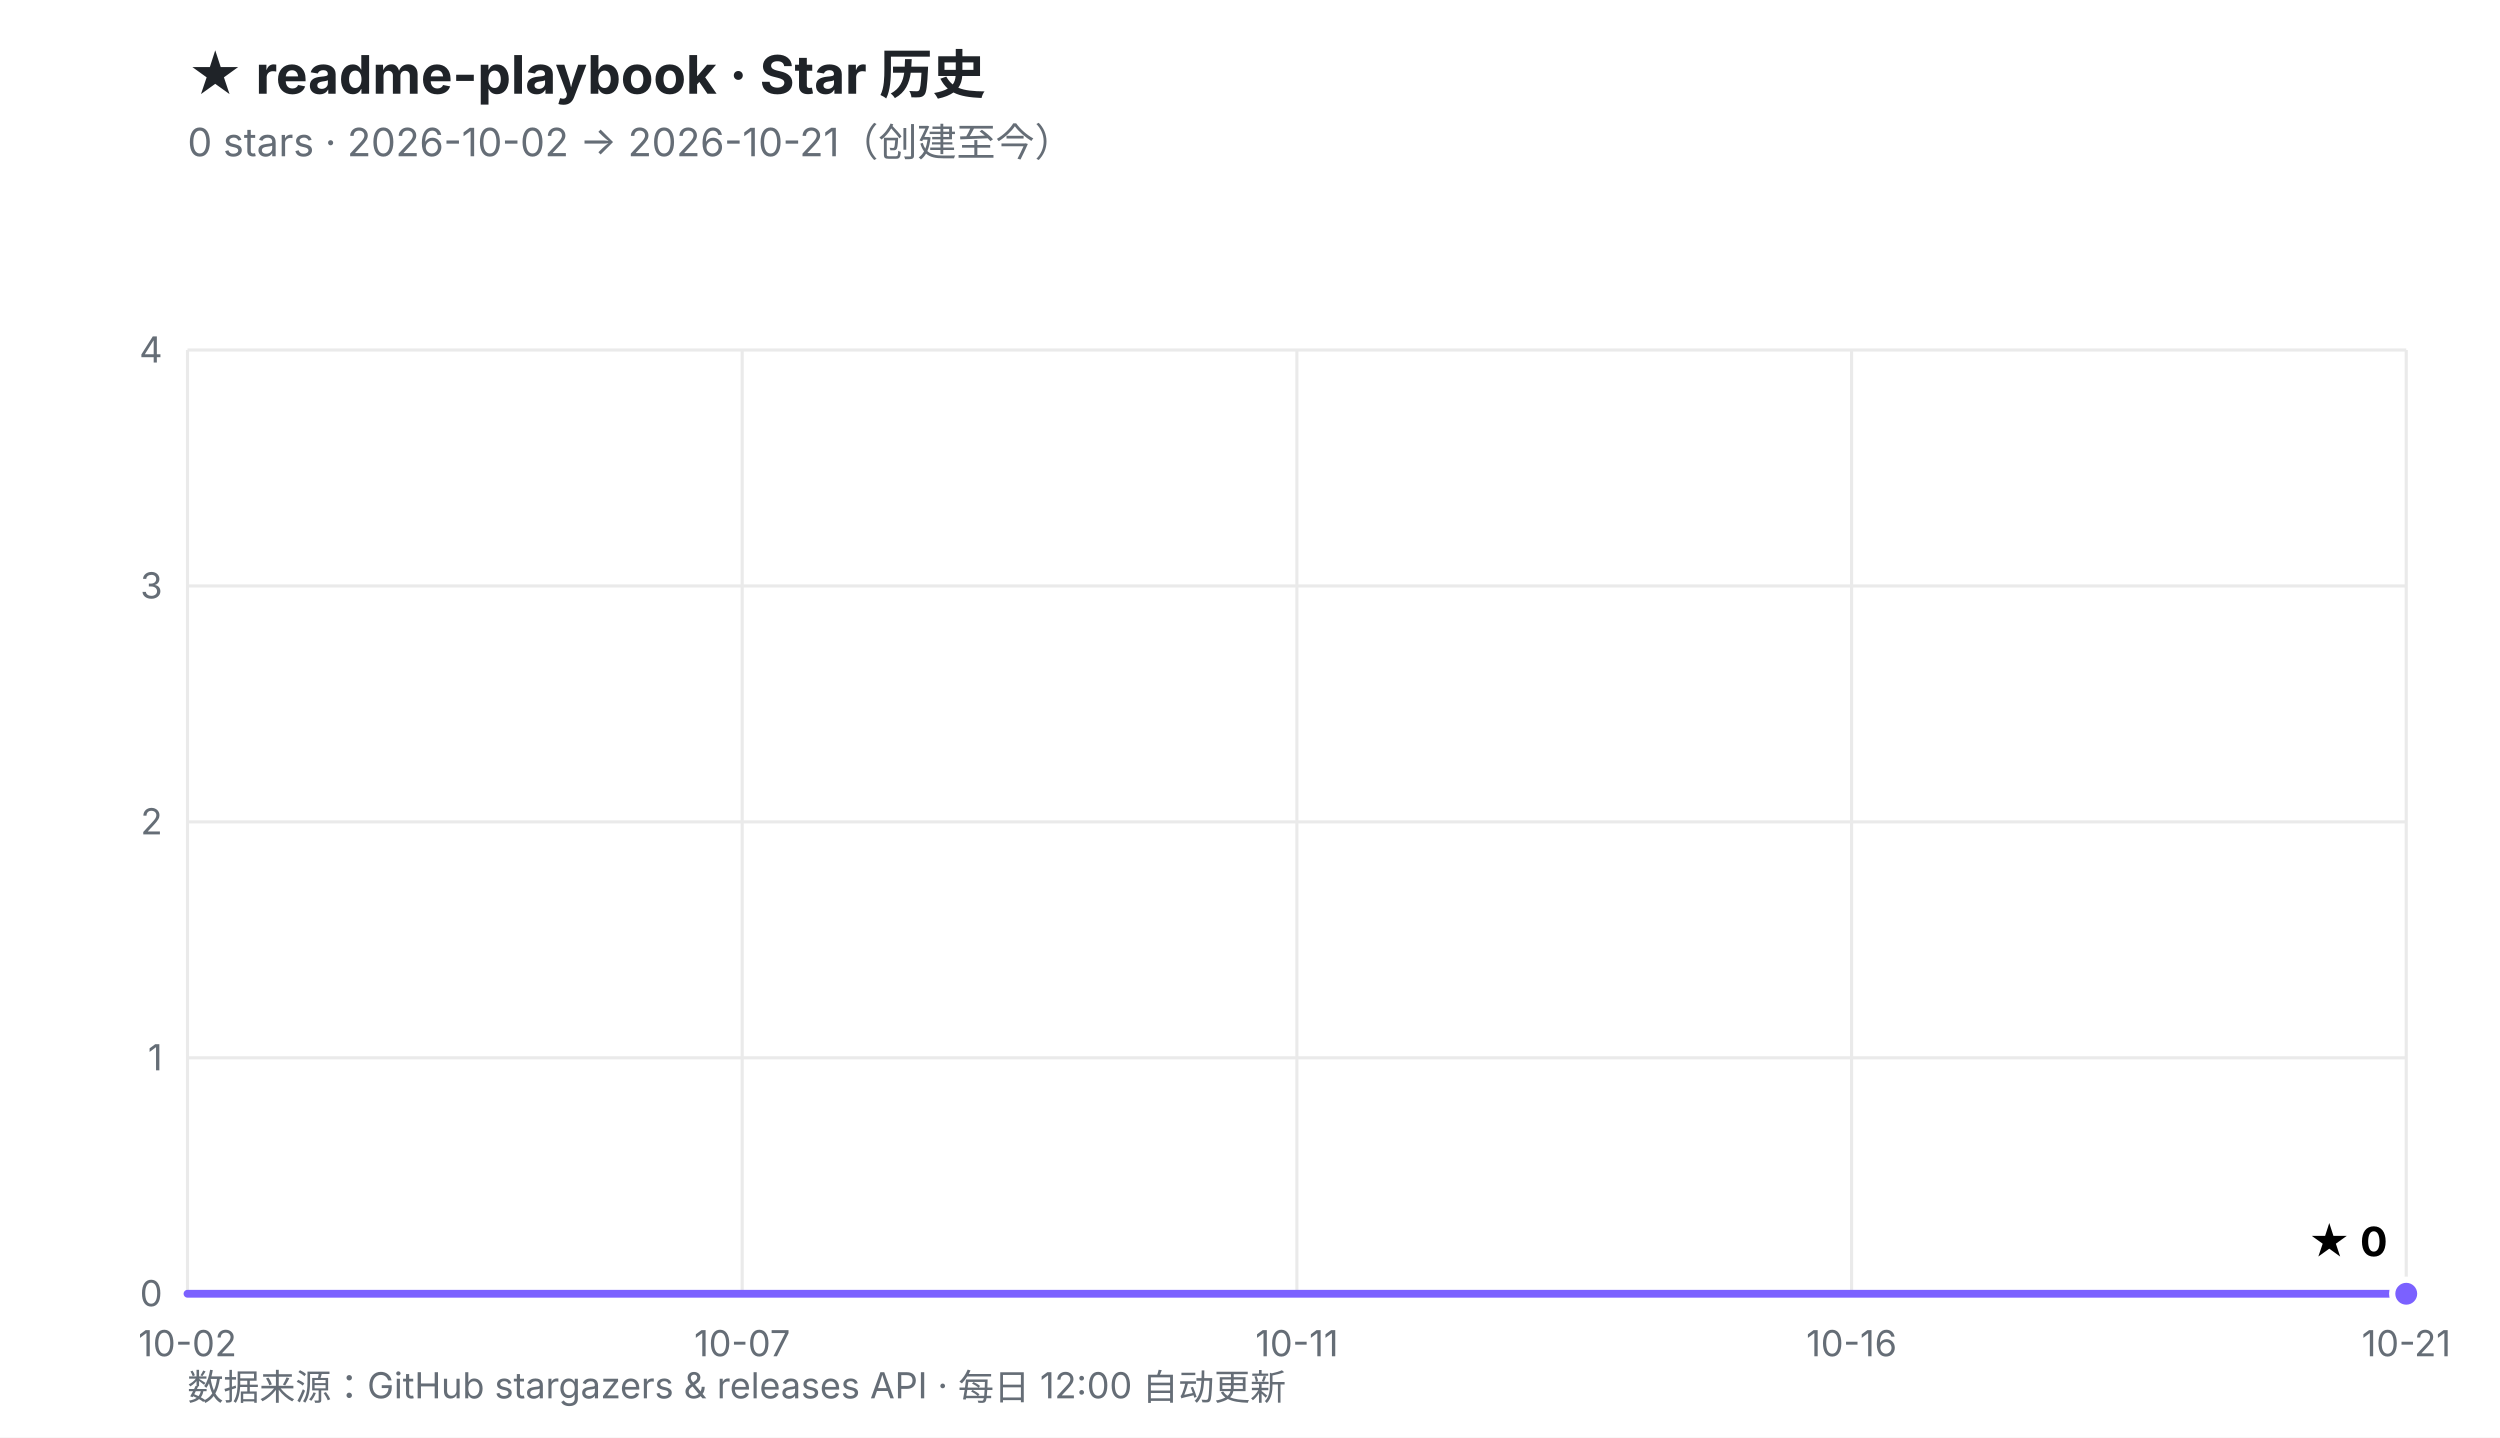
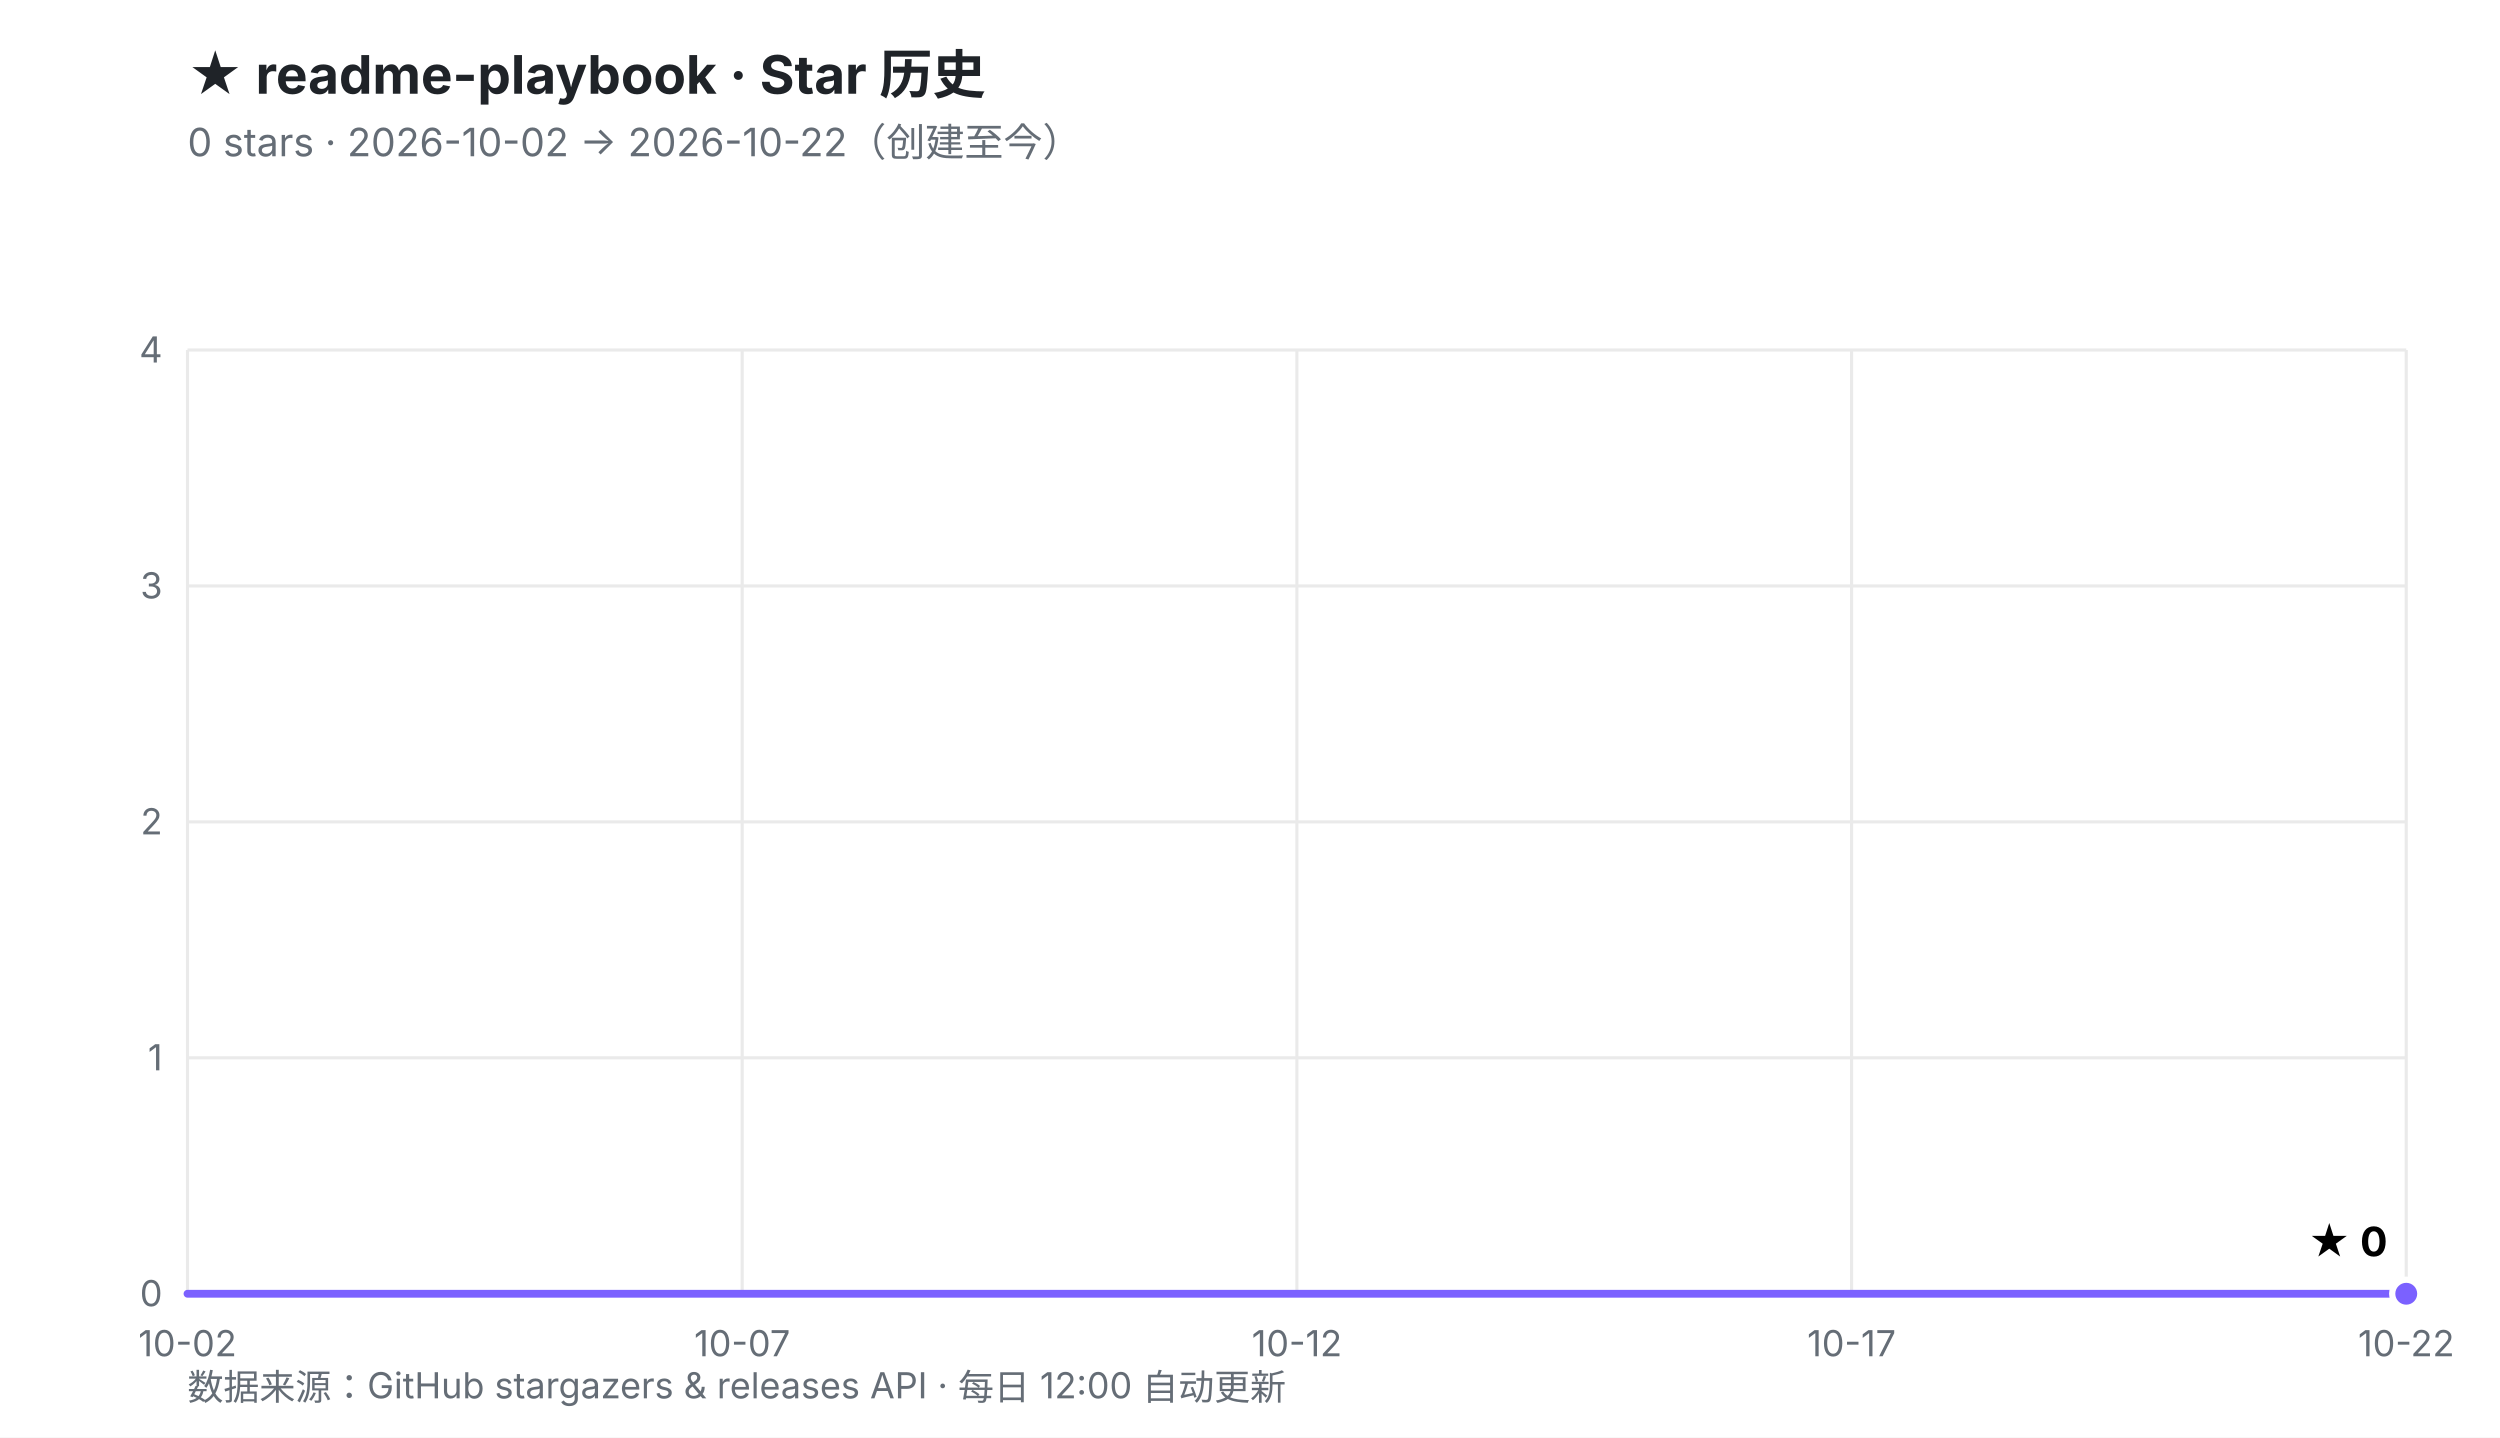
<svg xmlns="http://www.w3.org/2000/svg" viewBox="0 0 800 460" width="800" height="460" role="img" aria-labelledby="t d">
  <defs>
    <linearGradient id="fill" x1="0" y1="0" x2="0" y2="1">
      <stop offset="0%" stop-color="#7B61FF" stop-opacity="0.30" />
      <stop offset="100%" stop-color="#7B61FF" stop-opacity="0.02" />
    </linearGradient>
  </defs>
  <rect width="800" height="460" fill="#ffffff" />
  <style>
    .ttl{font:700 17px -apple-system,BlinkMacSystemFont,'Segoe UI','PingFang SC','Microsoft YaHei',sans-serif;fill:#1f2328}
    .sub{font:400 12.5px -apple-system,BlinkMacSystemFont,'Segoe UI','PingFang SC','Microsoft YaHei',sans-serif;fill:#656d76}
    .ax{font:400 11.5px -apple-system,BlinkMacSystemFont,'Segoe UI','PingFang SC',sans-serif;fill:#656d76}
    .val{font:700 13px -apple-system,BlinkMacSystemFont,'Segoe UI','PingFang SC',sans-serif;fill="#7B61FF"}
    .rel{font:400 10.5px ui-monospace,SFMono-Regular,Menlo,monospace;fill:#6b7280}
  </style>
  <text x="60" y="30" class="ttl">★ readme-playbook · Star 历史</text>
-   <text x="60" y="50" class="sub">0 stars · 2026-10-02 → 2026-10-21（创建至今）</text>
+   <text x="60" y="50" class="sub">0 stars · 2026-10-02 → 2026-10-22（创建至今）</text>
  <line x1="60.0" y1="414.0" x2="770.0" y2="414.0" stroke="#eaeaea" stroke-width="1" />
  <line x1="60.0" y1="338.5" x2="770.0" y2="338.5" stroke="#eaeaea" stroke-width="1" />
  <line x1="60.0" y1="263.0" x2="770.0" y2="263.0" stroke="#eaeaea" stroke-width="1" />
  <line x1="60.0" y1="187.5" x2="770.0" y2="187.5" stroke="#eaeaea" stroke-width="1" />
  <line x1="60.0" y1="112.0" x2="770.0" y2="112.0" stroke="#eaeaea" stroke-width="1" />
  <line x1="60.0" y1="112.0" x2="60.0" y2="414.0" stroke="#eaeaea" stroke-width="1" />
  <line x1="237.5" y1="112.0" x2="237.5" y2="414.0" stroke="#eaeaea" stroke-width="1" />
  <line x1="415.0" y1="112.0" x2="415.0" y2="414.0" stroke="#eaeaea" stroke-width="1" />
  <line x1="592.5" y1="112.0" x2="592.5" y2="414.0" stroke="#eaeaea" stroke-width="1" />
  <line x1="770.0" y1="112.0" x2="770.0" y2="414.0" stroke="#eaeaea" stroke-width="1" />
  <text x="52.0" y="418.0" text-anchor="end" class="ax">0</text>
  <text x="52.0" y="342.5" text-anchor="end" class="ax">1</text>
  <text x="52.0" y="267.0" text-anchor="end" class="ax">2</text>
  <text x="52.0" y="191.5" text-anchor="end" class="ax">3</text>
  <text x="52.0" y="116.0" text-anchor="end" class="ax">4</text>
  <text x="60.0" y="434.0" text-anchor="middle" class="ax">10-02</text>
  <text x="237.5" y="434.0" text-anchor="middle" class="ax">10-07</text>
-   <text x="415.0" y="434.0" text-anchor="middle" class="ax">10-11</text>
-   <text x="592.5" y="434.0" text-anchor="middle" class="ax">10-16</text>
-   <text x="770.0" y="434.0" text-anchor="middle" class="ax">10-21</text>
+   <text x="415.0" y="434.0" text-anchor="middle" class="ax">10-12</text>
+   <text x="592.5" y="434.0" text-anchor="middle" class="ax">10-17</text>
+   <text x="770.0" y="434.0" text-anchor="middle" class="ax">10-22</text>
  <polygon points="60.0,414.0 770.0,414.0 770.0,414.0 60.0,414.0" fill="url(#fill)" />
  <polyline points="60.0,414.0 770.0,414.0" fill="none" stroke="#7B61FF" stroke-width="2.5" stroke-linejoin="round" stroke-linecap="round" />
  <circle cx="770.0" cy="414.0" r="4.5" fill="#7B61FF" stroke="#ffffff" stroke-width="2" />
  <text x="764.0" y="402.0" text-anchor="end" class="val">★ 0</text>
  <text x="60" y="448" class="ax">数据来源：GitHub stargazers &amp; releases API · 每日 12:00 自动更新</text>
</svg>
